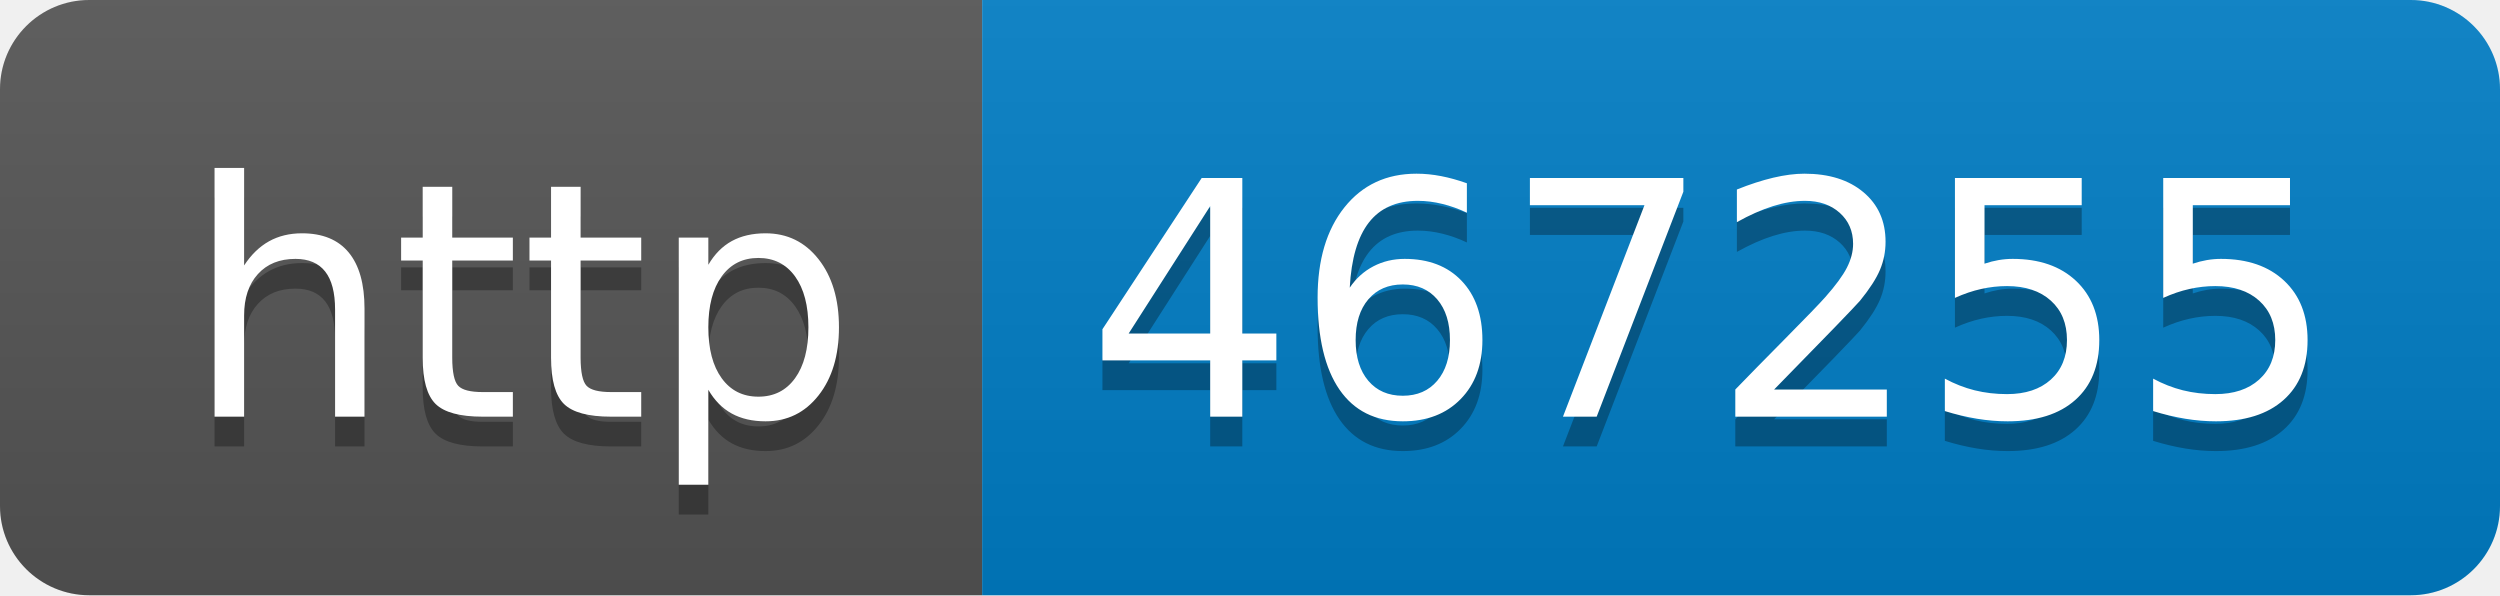
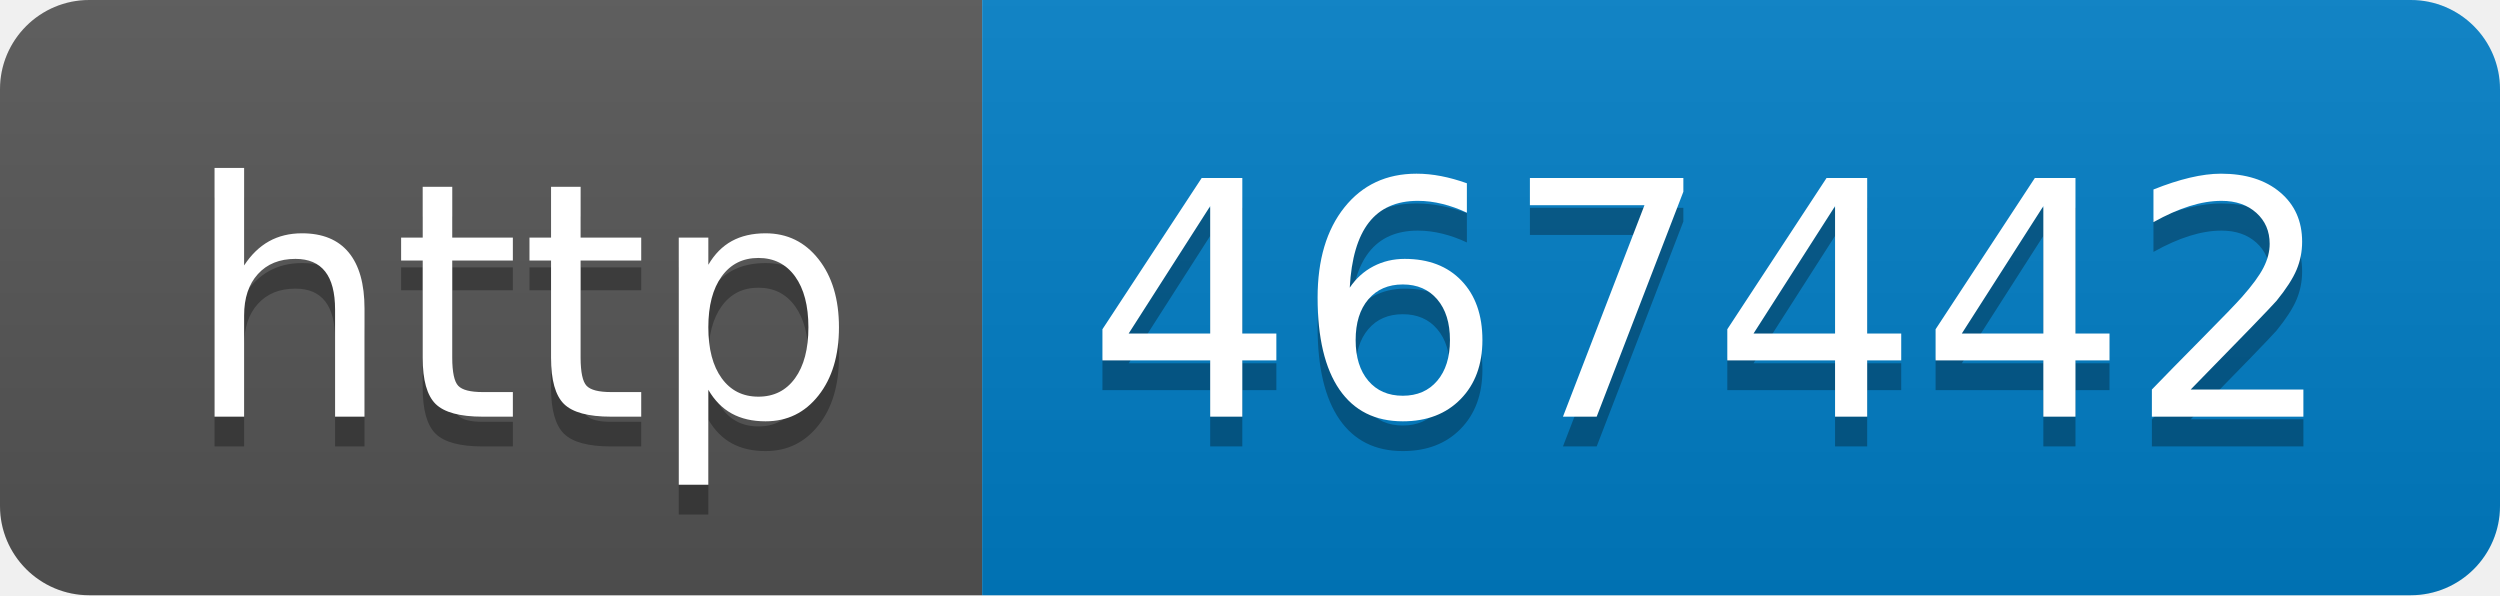
- <svg xmlns="http://www.w3.org/2000/svg" width="84" height="20" role="img" aria-label="http: 467255">
+ <svg xmlns="http://www.w3.org/2000/svg" width="84" height="20" role="img" aria-label="http: 467442">
  <linearGradient id="s" x2="0" y2="100%">
    <stop offset="0" stop-color="#bbb" stop-opacity=".1" />
    <stop offset="1" stop-opacity=".1" />
  </linearGradient>
  <clipPath id="r">
    <rect width="84" height="20" rx="3" fill="#fff" />
  </clipPath>
  <g clip-path="url(#r)">
    <rect width="33" height="20" fill="#555" />
    <rect x="33" width="51" height="20" fill="#007ec6" />
    <rect width="84" height="20" fill="url(#s)" />
  </g>
  <g fill="#fff" text-anchor="middle" font-family="Verdana,Geneva,DejaVu Sans,sans-serif" text-rendering="geometricPrecision" font-size="110">
    <text aria-hidden="true" x="175" y="150" fill="#010101" fill-opacity=".3" transform="scale(.1)" textLength="230">http</text>
    <text x="175" y="140" transform="scale(.1)" fill="#fff" textLength="230">http</text>
-     <text aria-hidden="true" x="575" y="150" fill="#010101" fill-opacity=".3" transform="scale(.1)" textLength="410">467255</text>
-     <text x="575" y="140" transform="scale(.1)" fill="#fff" textLength="410">467255</text>
+     <text aria-hidden="true" x="575" y="150" fill="#010101" fill-opacity=".3" transform="scale(.1)" textLength="410">467442</text>
+     <text x="575" y="140" transform="scale(.1)" fill="#fff" textLength="410">467442</text>
  </g>
</svg>
